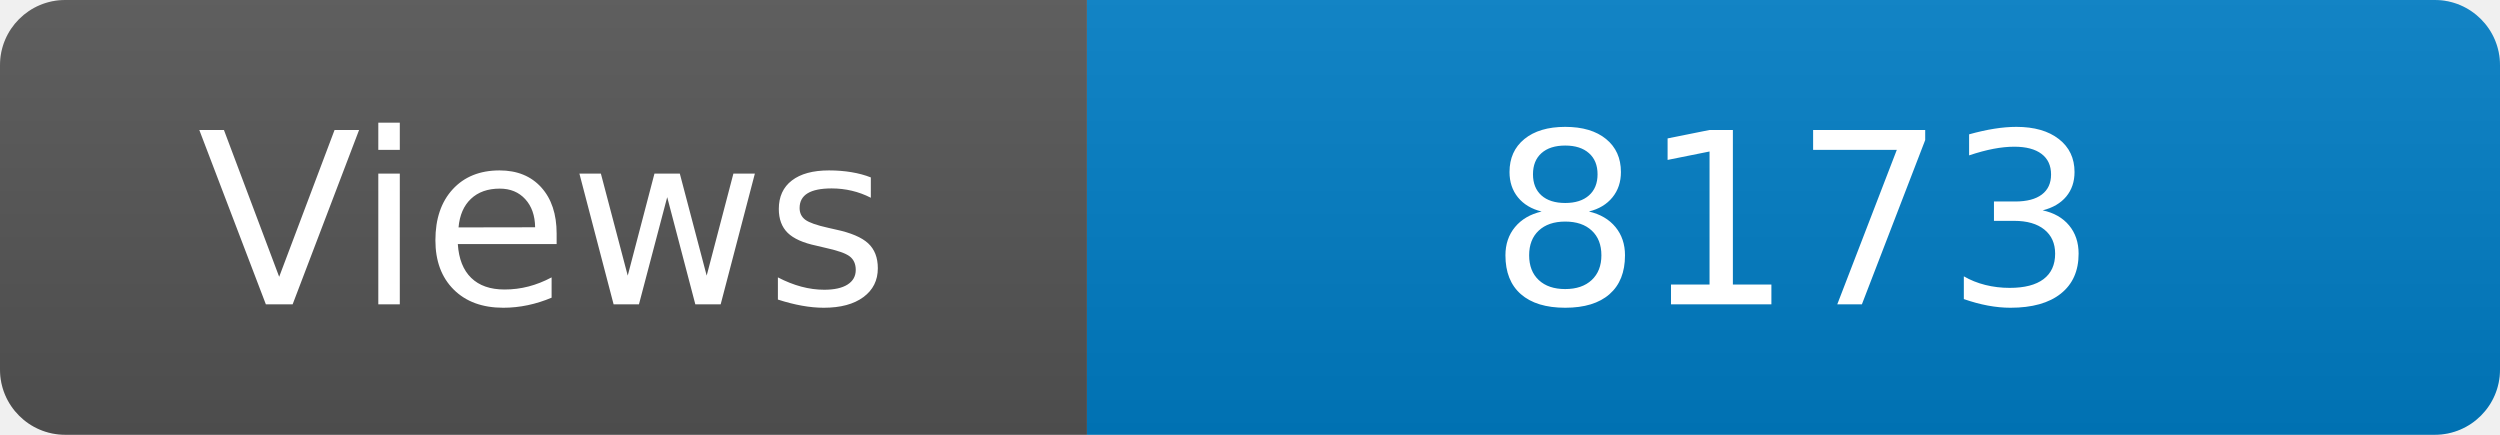
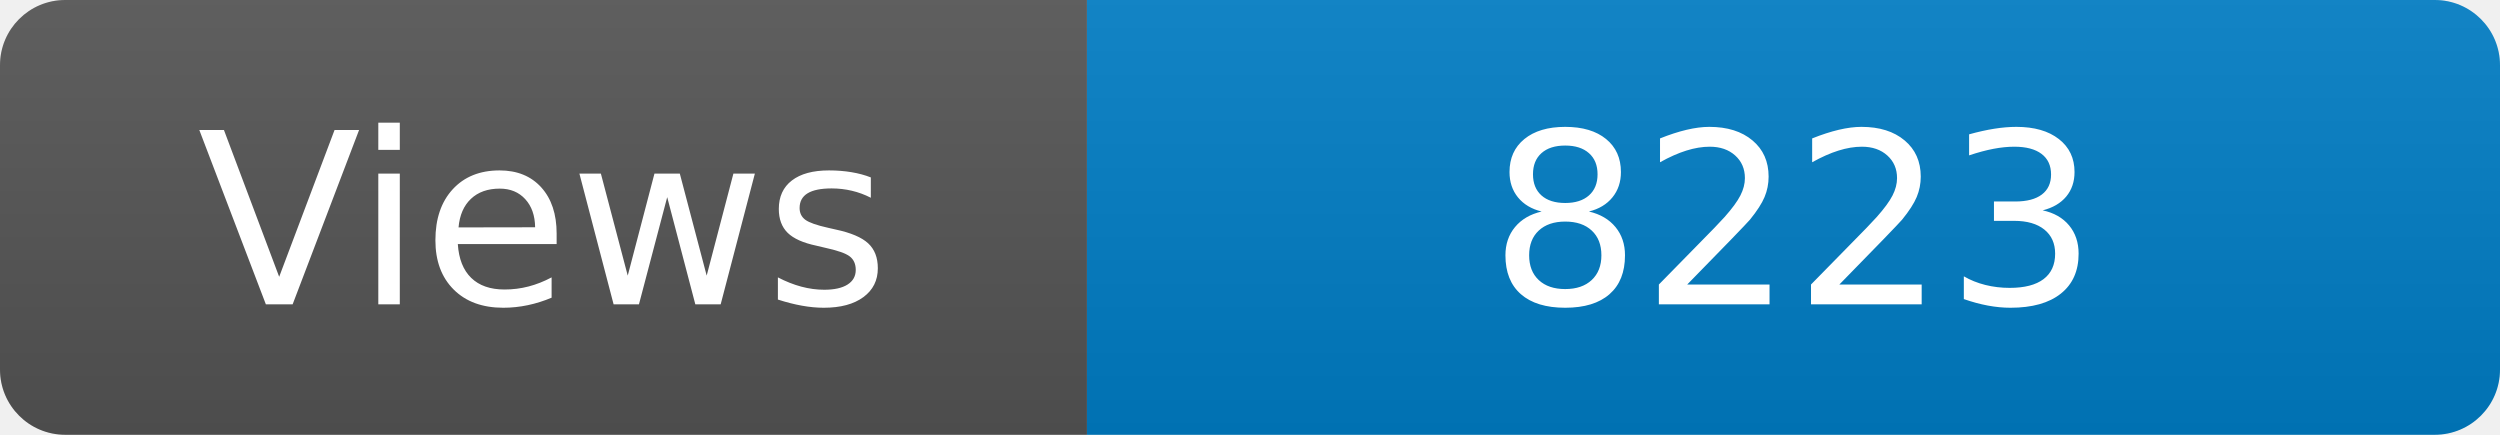
<svg xmlns="http://www.w3.org/2000/svg" width="115" height="20" role="img" aria-label="Maintained?: yes">
  <linearGradient id="s" x2="0" y2="100%">
    <stop offset="0" stop-color="#bbb" stop-opacity=".1" />
    <stop offset="1" stop-opacity=".1" />
  </linearGradient>
  <clipPath id="r">
    <rect width="115" height="20" rx="3" fill="#fff" />
  </clipPath>
  <g clip-path="url(#r)">
    <rect width="50" height="20" fill="#555" />
    <rect x="50" width="160" height="20" fill="#007ec6" />
    <rect width="115" height="20" fill="url(#s)" />
  </g>
  <g fill="#fff" text-anchor="middle" font-family="Verdana,Geneva,DejaVu Sans,sans-serif" font-size="110">
    <text x="250" y="140" transform="scale(.1)" fill="#fff">Views</text>
-     <text x="825" y="140" transform="scale(.1)" fill="#fff">8173</text>
+     <text x="825" y="140" transform="scale(.1)" fill="#fff">8223</text>
  </g>
</svg>
